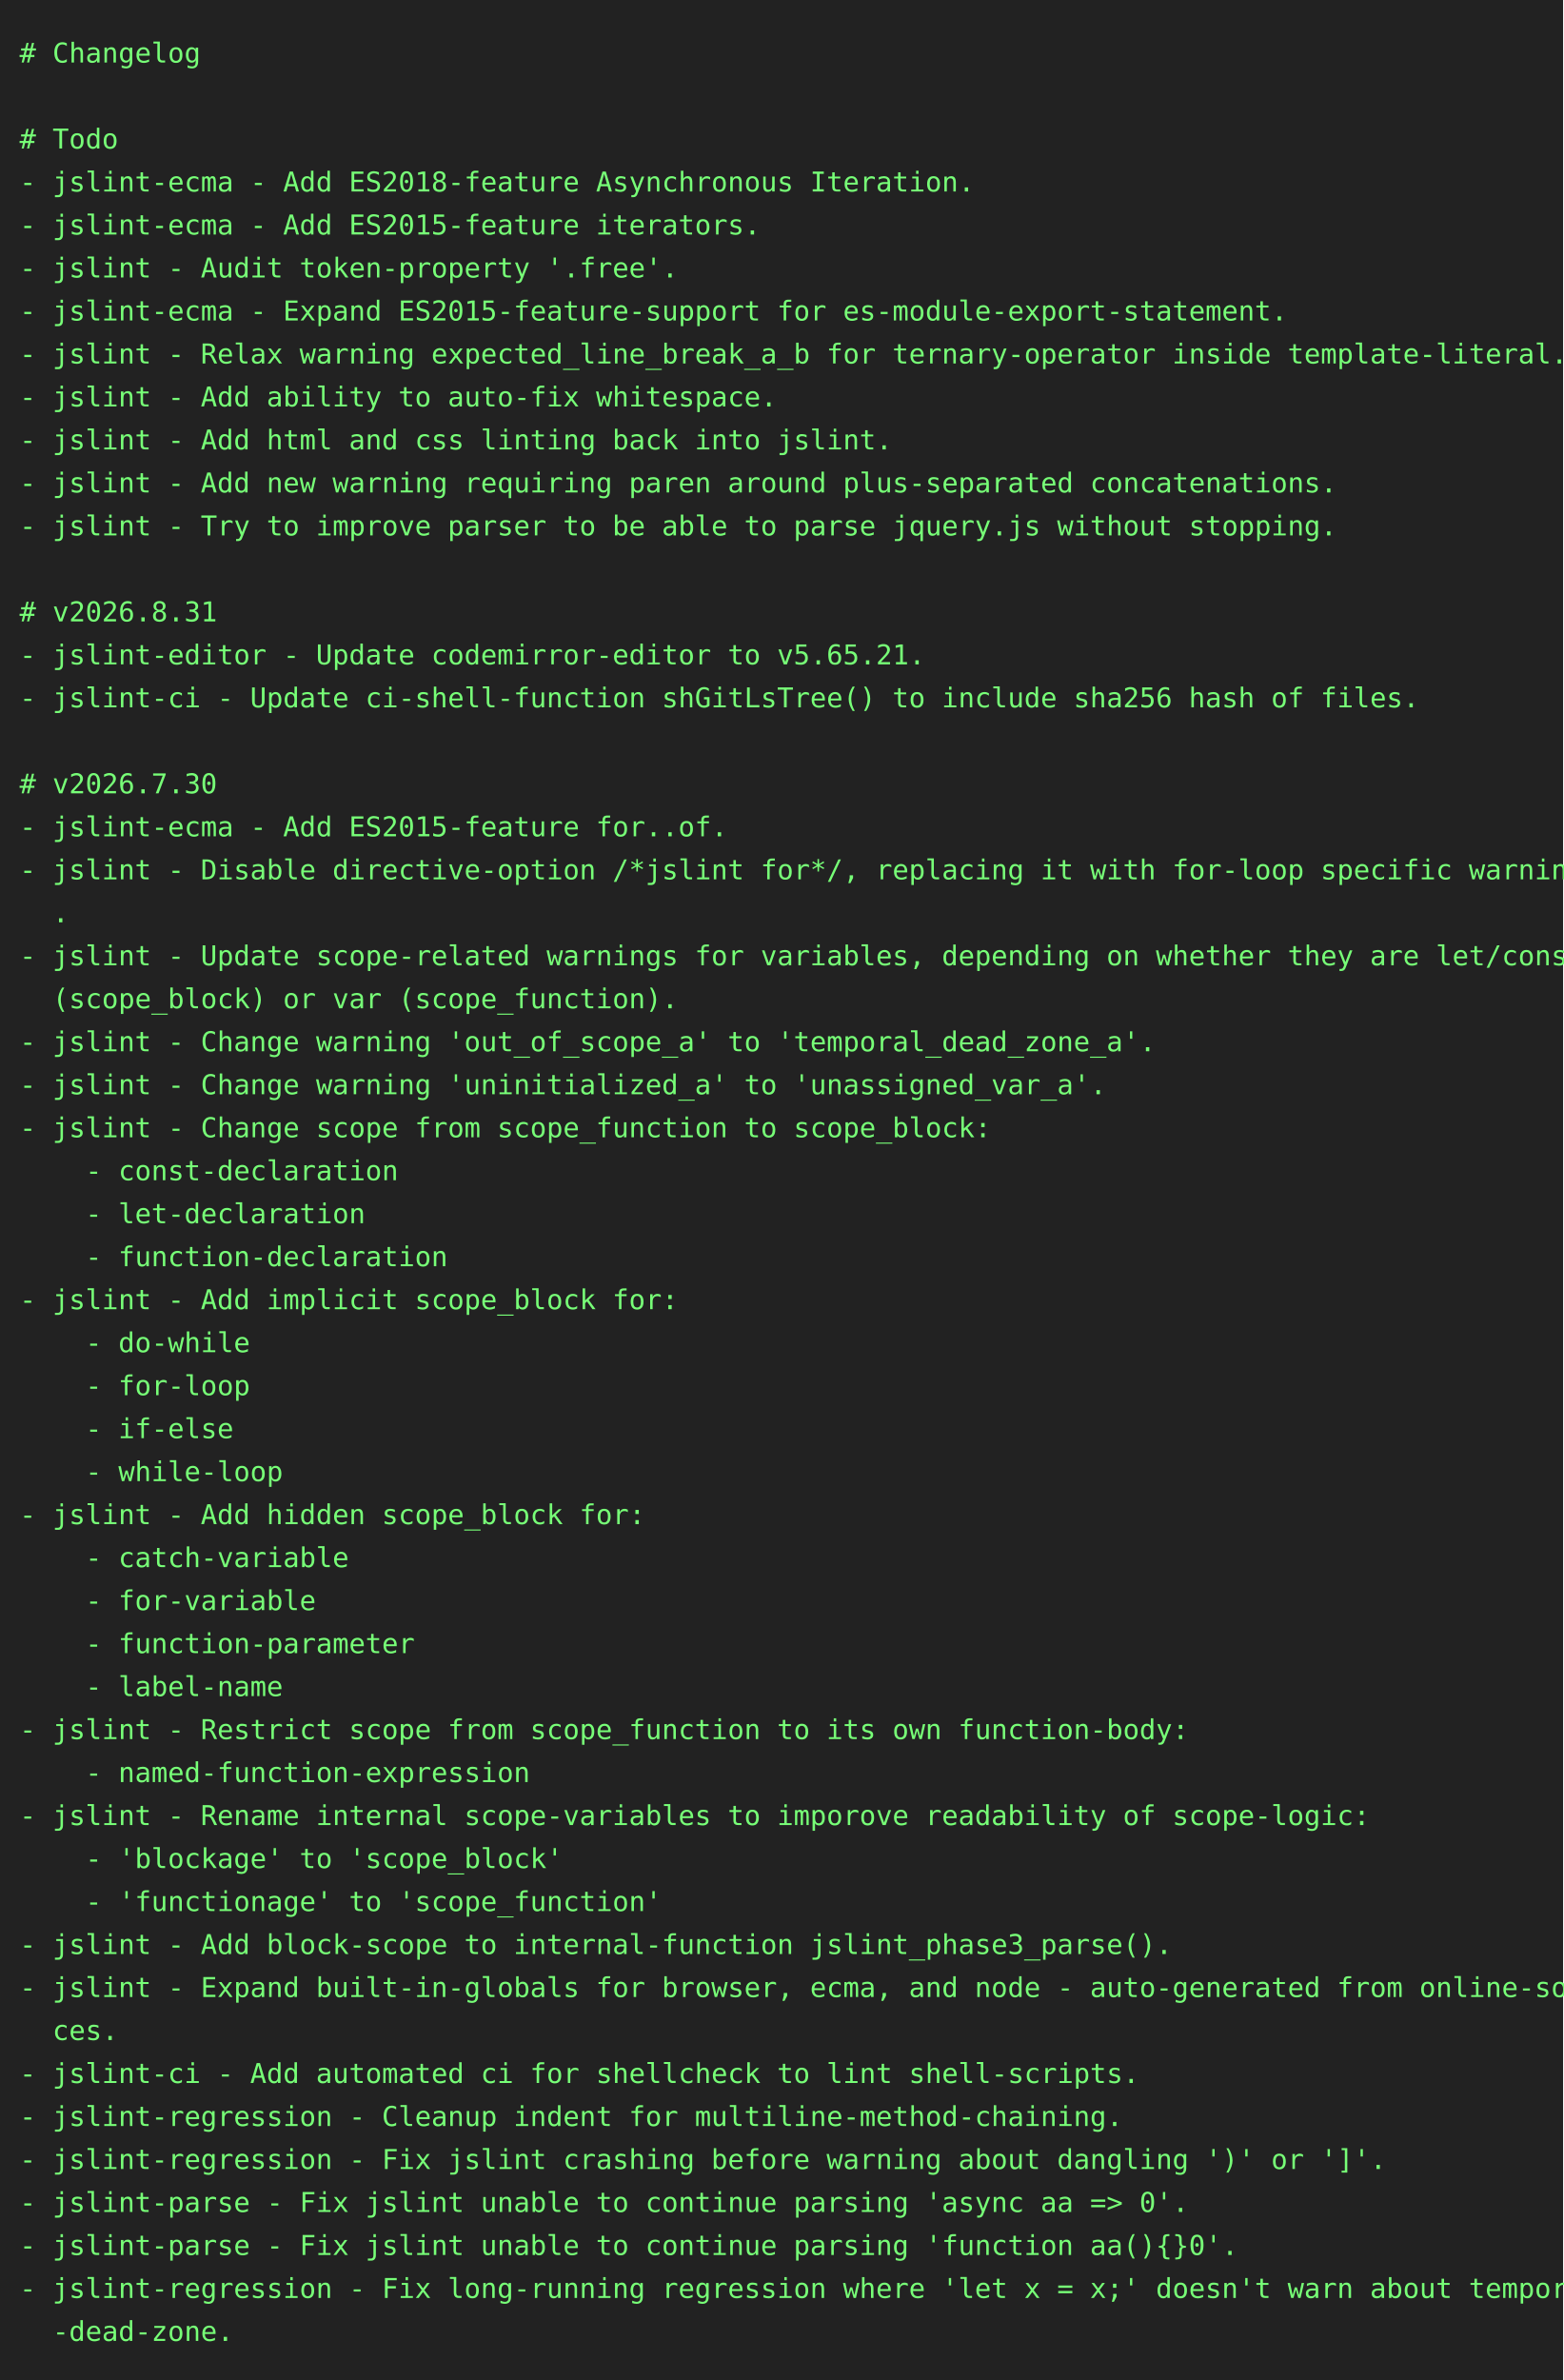
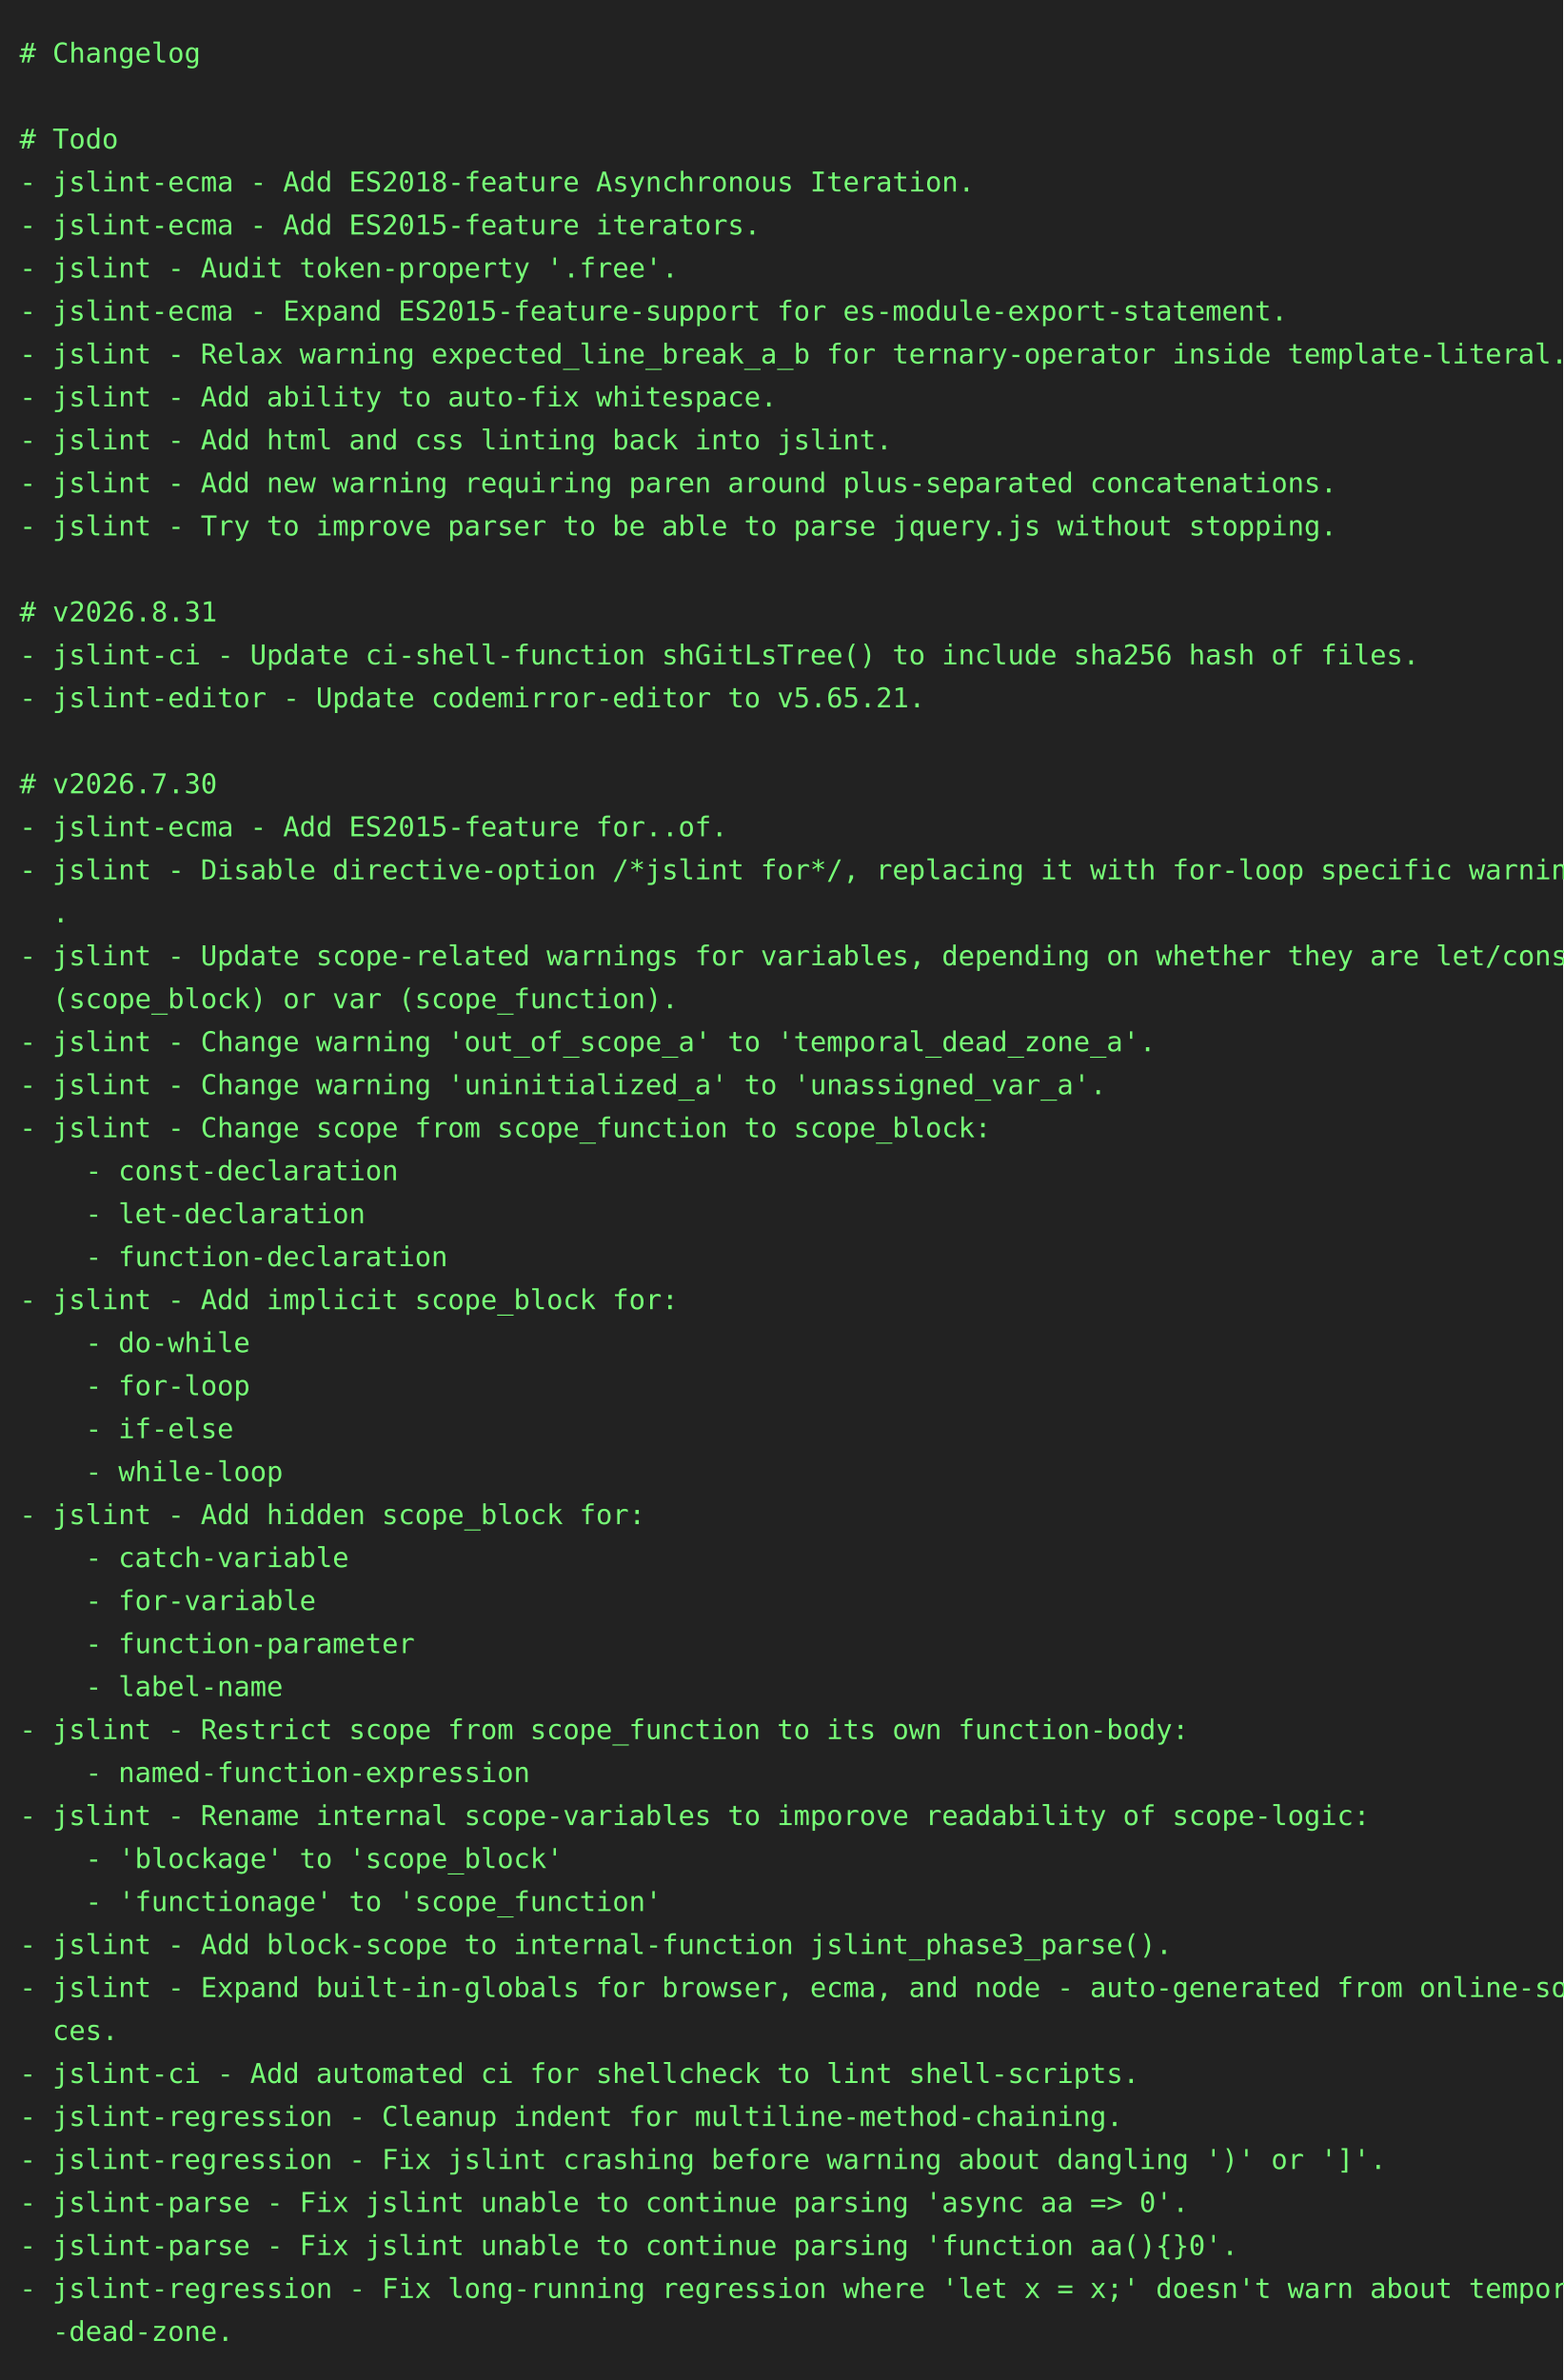
<svg xmlns="http://www.w3.org/2000/svg" height="1218" width="800">
  <rect height="1218" fill="#222" width="800" />
  <text fill="#7f7" font-family="consolas, menlo, monospace" font-size="14" xml:space="preserve">
    <tspan lengthAdjust="spacingAndGlyphs" textLength="768" x="10" y="32"># Changelog                                                                                      </tspan>
    <tspan lengthAdjust="spacingAndGlyphs" textLength="768" x="10" y="54">                                                                                                 </tspan>
    <tspan lengthAdjust="spacingAndGlyphs" textLength="768" x="10" y="76"># Todo                                                                                           </tspan>
    <tspan lengthAdjust="spacingAndGlyphs" textLength="768" x="10" y="98">- jslint-ecma - Add ES2018-feature Asynchronous Iteration.                                       </tspan>
    <tspan lengthAdjust="spacingAndGlyphs" textLength="768" x="10" y="120">- jslint-ecma - Add ES2015-feature iterators.                                                    </tspan>
    <tspan lengthAdjust="spacingAndGlyphs" textLength="768" x="10" y="142">- jslint - Audit token-property '.free'.                                                         </tspan>
    <tspan lengthAdjust="spacingAndGlyphs" textLength="768" x="10" y="164">- jslint-ecma - Expand ES2015-feature-support for es-module-export-statement.                    </tspan>
    <tspan lengthAdjust="spacingAndGlyphs" textLength="768" x="10" y="186">- jslint - Relax warning expected_line_break_a_b for ternary-operator inside template-literal.   </tspan>
    <tspan lengthAdjust="spacingAndGlyphs" textLength="768" x="10" y="208">- jslint - Add ability to auto-fix whitespace.                                                   </tspan>
    <tspan lengthAdjust="spacingAndGlyphs" textLength="768" x="10" y="230">- jslint - Add html and css linting back into jslint.                                            </tspan>
    <tspan lengthAdjust="spacingAndGlyphs" textLength="768" x="10" y="252">- jslint - Add new warning requiring paren around plus-separated concatenations.                 </tspan>
    <tspan lengthAdjust="spacingAndGlyphs" textLength="768" x="10" y="274">- jslint - Try to improve parser to be able to parse jquery.js without stopping.                 </tspan>
    <tspan lengthAdjust="spacingAndGlyphs" textLength="768" x="10" y="296">                                                                                                 </tspan>
    <tspan lengthAdjust="spacingAndGlyphs" textLength="768" x="10" y="318"># v2026.8.31                                                                                     </tspan>
-     <tspan lengthAdjust="spacingAndGlyphs" textLength="768" x="10" y="340">- jslint-editor - Update codemirror-editor to v5.65.21.                                          </tspan>
-     <tspan lengthAdjust="spacingAndGlyphs" textLength="768" x="10" y="362">- jslint-ci - Update ci-shell-function shGitLsTree() to include sha256 hash of files.            </tspan>
+     <tspan lengthAdjust="spacingAndGlyphs" textLength="768" x="10" y="340">- jslint-ci - Update ci-shell-function shGitLsTree() to include sha256 hash of files.            </tspan>
+     <tspan lengthAdjust="spacingAndGlyphs" textLength="768" x="10" y="362">- jslint-editor - Update codemirror-editor to v5.65.21.                                          </tspan>
    <tspan lengthAdjust="spacingAndGlyphs" textLength="768" x="10" y="384">                                                                                                 </tspan>
    <tspan lengthAdjust="spacingAndGlyphs" textLength="768" x="10" y="406"># v2026.7.30                                                                                     </tspan>
    <tspan lengthAdjust="spacingAndGlyphs" textLength="768" x="10" y="428">- jslint-ecma - Add ES2015-feature for..of.                                                      </tspan>
    <tspan lengthAdjust="spacingAndGlyphs" textLength="768" x="10" y="450">- jslint - Disable directive-option /*jslint for*/, replacing it with for-loop specific warnings\</tspan>
    <tspan lengthAdjust="spacingAndGlyphs" textLength="768" x="10" y="472">  .                                                                                              </tspan>
    <tspan lengthAdjust="spacingAndGlyphs" textLength="768" x="10" y="494">- jslint - Update scope-related warnings for variables, depending on whether they are let/const \</tspan>
    <tspan lengthAdjust="spacingAndGlyphs" textLength="768" x="10" y="516">  (scope_block) or var (scope_function).                                                         </tspan>
    <tspan lengthAdjust="spacingAndGlyphs" textLength="768" x="10" y="538">- jslint - Change warning 'out_of_scope_a' to 'temporal_dead_zone_a'.                            </tspan>
    <tspan lengthAdjust="spacingAndGlyphs" textLength="768" x="10" y="560">- jslint - Change warning 'uninitialized_a' to 'unassigned_var_a'.                               </tspan>
    <tspan lengthAdjust="spacingAndGlyphs" textLength="768" x="10" y="582">- jslint - Change scope from scope_function to scope_block:                                      </tspan>
    <tspan lengthAdjust="spacingAndGlyphs" textLength="768" x="10" y="604">    - const-declaration                                                                          </tspan>
    <tspan lengthAdjust="spacingAndGlyphs" textLength="768" x="10" y="626">    - let-declaration                                                                            </tspan>
    <tspan lengthAdjust="spacingAndGlyphs" textLength="768" x="10" y="648">    - function-declaration                                                                       </tspan>
    <tspan lengthAdjust="spacingAndGlyphs" textLength="768" x="10" y="670">- jslint - Add implicit scope_block for:                                                         </tspan>
    <tspan lengthAdjust="spacingAndGlyphs" textLength="768" x="10" y="692">    - do-while                                                                                   </tspan>
    <tspan lengthAdjust="spacingAndGlyphs" textLength="768" x="10" y="714">    - for-loop                                                                                   </tspan>
    <tspan lengthAdjust="spacingAndGlyphs" textLength="768" x="10" y="736">    - if-else                                                                                    </tspan>
    <tspan lengthAdjust="spacingAndGlyphs" textLength="768" x="10" y="758">    - while-loop                                                                                 </tspan>
    <tspan lengthAdjust="spacingAndGlyphs" textLength="768" x="10" y="780">- jslint - Add hidden scope_block for:                                                           </tspan>
    <tspan lengthAdjust="spacingAndGlyphs" textLength="768" x="10" y="802">    - catch-variable                                                                             </tspan>
    <tspan lengthAdjust="spacingAndGlyphs" textLength="768" x="10" y="824">    - for-variable                                                                               </tspan>
    <tspan lengthAdjust="spacingAndGlyphs" textLength="768" x="10" y="846">    - function-parameter                                                                         </tspan>
    <tspan lengthAdjust="spacingAndGlyphs" textLength="768" x="10" y="868">    - label-name                                                                                 </tspan>
    <tspan lengthAdjust="spacingAndGlyphs" textLength="768" x="10" y="890">- jslint - Restrict scope from scope_function to its own function-body:                          </tspan>
    <tspan lengthAdjust="spacingAndGlyphs" textLength="768" x="10" y="912">    - named-function-expression                                                                  </tspan>
    <tspan lengthAdjust="spacingAndGlyphs" textLength="768" x="10" y="934">- jslint - Rename internal scope-variables to imporove readability of scope-logic:               </tspan>
    <tspan lengthAdjust="spacingAndGlyphs" textLength="768" x="10" y="956">    - 'blockage' to 'scope_block'                                                                </tspan>
    <tspan lengthAdjust="spacingAndGlyphs" textLength="768" x="10" y="978">    - 'functionage' to 'scope_function'                                                          </tspan>
    <tspan lengthAdjust="spacingAndGlyphs" textLength="768" x="10" y="1000">- jslint - Add block-scope to internal-function jslint_phase3_parse().                           </tspan>
    <tspan lengthAdjust="spacingAndGlyphs" textLength="768" x="10" y="1022">- jslint - Expand built-in-globals for browser, ecma, and node - auto-generated from online-sour\</tspan>
    <tspan lengthAdjust="spacingAndGlyphs" textLength="768" x="10" y="1044">  ces.                                                                                           </tspan>
    <tspan lengthAdjust="spacingAndGlyphs" textLength="768" x="10" y="1066">- jslint-ci - Add automated ci for shellcheck to lint shell-scripts.                             </tspan>
    <tspan lengthAdjust="spacingAndGlyphs" textLength="768" x="10" y="1088">- jslint-regression - Cleanup indent for multiline-method-chaining.                              </tspan>
    <tspan lengthAdjust="spacingAndGlyphs" textLength="768" x="10" y="1110">- jslint-regression - Fix jslint crashing before warning about dangling ')' or ']'.              </tspan>
    <tspan lengthAdjust="spacingAndGlyphs" textLength="768" x="10" y="1132">- jslint-parse - Fix jslint unable to continue parsing 'async aa =&gt; 0'.                          </tspan>
    <tspan lengthAdjust="spacingAndGlyphs" textLength="768" x="10" y="1154">- jslint-parse - Fix jslint unable to continue parsing 'function aa(){}0'.                       </tspan>
    <tspan lengthAdjust="spacingAndGlyphs" textLength="768" x="10" y="1176">- jslint-regression - Fix long-running regression where 'let x = x;' doesn't warn about temporal\</tspan>
    <tspan lengthAdjust="spacingAndGlyphs" textLength="768" x="10" y="1198">  -dead-zone.                                                                                    </tspan>
  </text>
</svg>
